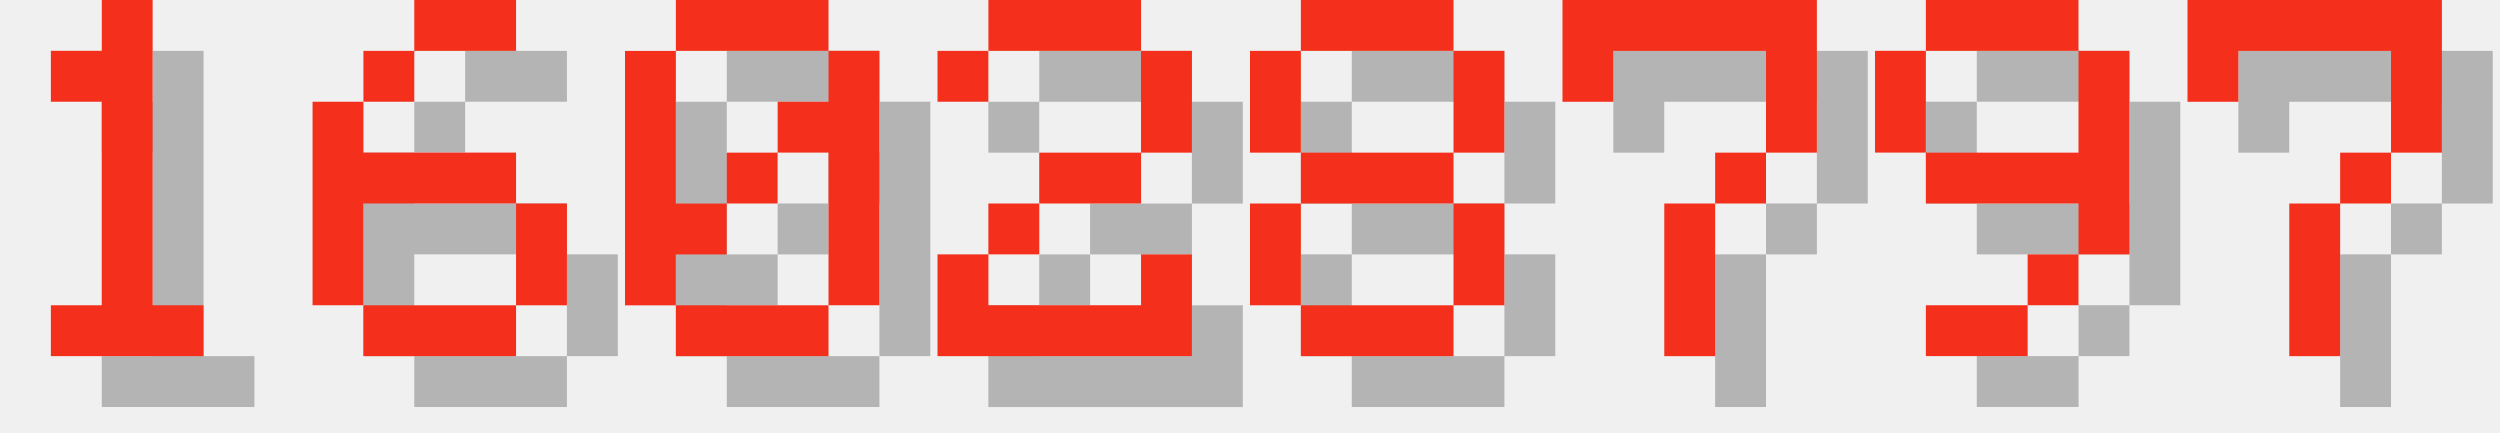
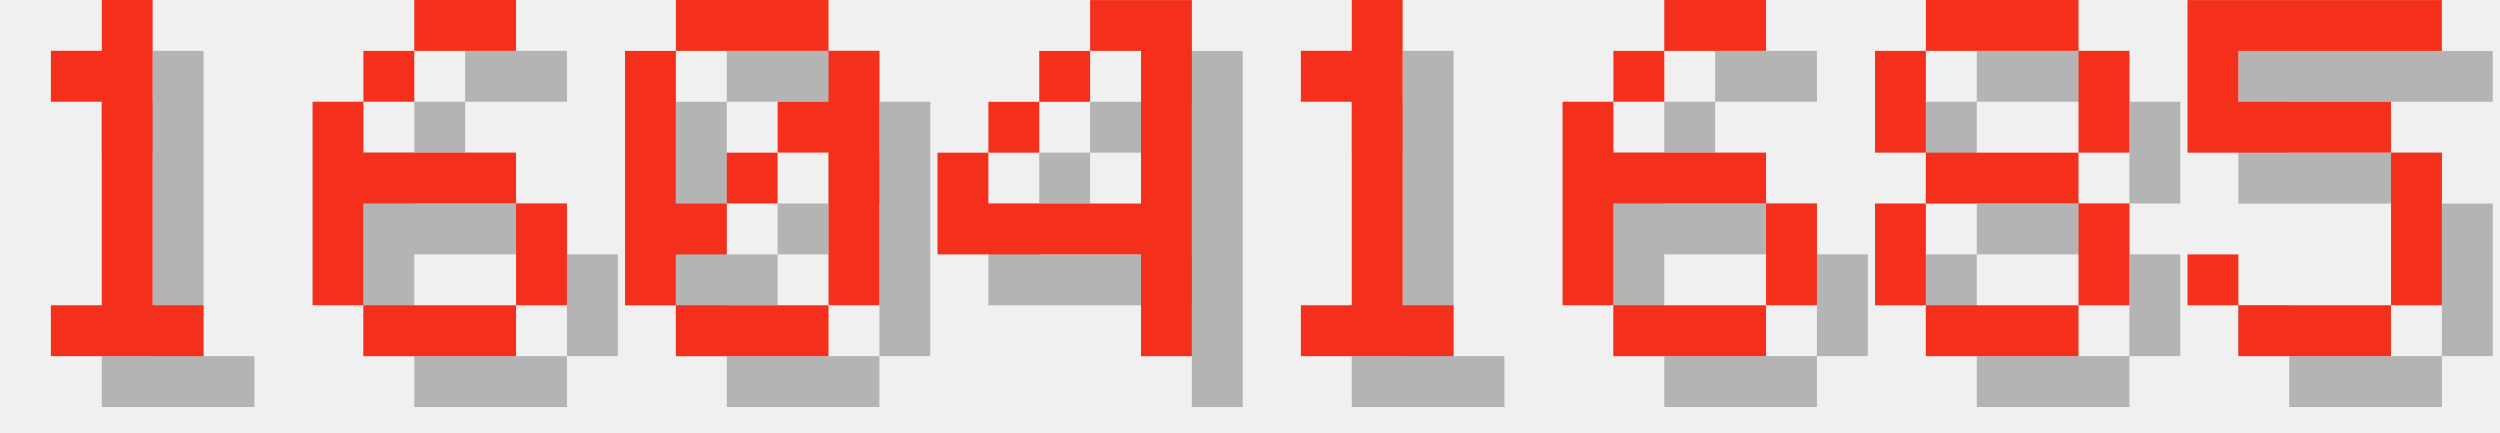
<svg xmlns="http://www.w3.org/2000/svg" version="1.1" width="208.0" height="36">
  <style>
        .text-foreground {
            fill: #F4301C;
        }
        .text-shadow {
            fill: #000000;
            fill-opacity: 0.25;
        }
    </style>
  <g class="digit" id="digit_1" transform="translate(0.0, 0), scale(4)">
    <path id="digit_1_shadow" class="text-shadow" d="m2.117 2.117v1.058h1.058v4.233h-1.058v1.058h3.175v-1.058h-1.058v-6.35h-1.058v1.058h-1.058z" fill-opacity=".5" style="paint-order:stroke fill markers" />
    <path id="digit_1_fg" class="text-foreground" d="m1.058 1.058v1.058h1.058v4.233h-1.058v1.058h3.175v-1.058h-1.058v-6.35h-1.058v1.058h-1.058z" fill="#fff" style="paint-order:stroke fill markers" />
  </g>
  <g class="digit" id="digit_6" transform="translate(26.0, 0), scale(4)">
    <path id="digit_6_shadow" class="text-shadow" d="m3.175 1.058v1.058h2.117v-1.058h-2.117zm0 1.058h-1.058v1.058h1.058v-1.058zm-1.058 1.058h-1.058v4.233h1.058v-2.117h3.175v-1.058h-3.175v-1.058zm3.175 2.117v2.117h1.058v-2.117h-1.058zm0 2.117h-3.175v1.058h3.175v-1.058z" fill-opacity=".5" style="paint-order:stroke fill markers" />
    <path id="digit_6_fg" class="text-foreground" d="m2.117 0v1.058h2.117v-1.058h-2.117zm0 1.058h-1.058v1.058h1.058v-1.058zm-1.058 1.058h-1.058v4.233h1.058v-2.117h3.175v-1.058h-3.175v-1.058zm3.175 2.117v2.117h1.058v-2.117h-1.058zm0 2.117h-3.175v1.058h3.175v-1.058z" fill="#fff" style="paint-order:stroke fill markers" />
  </g>
  <g class="digit" id="digit_0" transform="translate(52.0, 0), scale(4)">
    <path id="digit_0_shadow" class="text-shadow" d="m2.117 1.058v1.058h3.175v-1.058h-3.175zm3.175 1.058v1.058h-1.058v1.058h1.058v3.175h1.058v-5.292h-1.058zm0 5.292h-3.175v1.058h3.175v-1.058zm-3.175 0v-1.058h1.058v-1.058h-1.058v-3.175h-1.058v5.292h1.058zm1.058-2.117h1.058v-1.058h-1.058v1.058z" fill-opacity=".5" style="paint-order:stroke fill markers" />
    <path id="digit_0_fg" class="text-foreground" d="m1.058 0v1.058h3.175v-1.058h-3.175zm3.175 1.058v1.058h-1.058v1.058h1.058v3.175h1.058v-5.292h-1.058zm0 5.292h-3.175v1.058h3.175v-1.058zm-3.175 0v-1.058h1.058v-1.058h-1.058v-3.175h-1.058v5.292h1.058zm1.058-2.117h1.058v-1.058h-1.058v1.058z" fill="#fff" style="paint-order:stroke fill markers" />
  </g>
-   <g class="digit" id="digit_2" transform="translate(78.0, 0), scale(4)">
-     <path id="digit_2_shadow" class="text-shadow" d="m1.058 2.117v1.058h1.058v-1.058h3.175v2.117h-2.117v1.058h-1.058v1.058h-1.058v2.117h5.292v-2.117h-1.058v1.058h-3.175v-1.058h1.058v-1.058h2.117v-1.058h1.058v-2.117h-1.058v-1.058h-3.175v1.058h-1.058z" fill-opacity=".5" style="paint-order:stroke fill markers" />
-     <path id="digit_2_fg" class="text-foreground" d="m0 1.058v1.058h1.058v-1.058h3.175v2.117h-2.117v1.058h-1.058v1.058h-1.058v2.117h5.292v-2.117h-1.058v1.058h-3.175v-1.058h1.058v-1.058h2.117v-1.058h1.058v-2.117h-1.058v-1.058h-3.175v1.058h-1.058z" fill="#fff" style="paint-order:stroke fill markers" />
+   <g class="digit" id="digit_4" transform="translate(78.0, 0), scale(4)">
+     <path id="digit_4_shadow" class="text-shadow" d="m4.233 1.058v1.058h1.058v3.175h-3.175v-1.058h-1.058v2.117h4.233v2.117h1.058v-7.408h-2.117zm-2.117 3.175h1.058v-1.058h-1.058v1.058zm1.058-1.058h1.058v-1.058h-1.058v1.058z" fill-opacity=".5" style="paint-order:stroke fill markers" />
+     <path id="digit_4_fg" class="text-foreground" d="m3.175 0v1.058h1.058v3.175h-3.175v-1.058h-1.058v2.117h4.233v2.117h1.058v-7.408h-2.117zm-2.117 3.175h1.058v-1.058h-1.058v1.058zm1.058-1.058h1.058v-1.058h-1.058v1.058z" fill="#fff" style="paint-order:stroke fill markers" />
  </g>
-   <g class="digit" id="digit_8" transform="translate(104.0, 0), scale(4)">
+   <g class="digit" id="digit_1" transform="translate(104.0, 0), scale(4)">
+     <path id="digit_1_shadow" class="text-shadow" d="m2.117 2.117v1.058h1.058v4.233h-1.058v1.058h3.175v-1.058h-1.058v-6.35h-1.058v1.058h-1.058z" fill-opacity=".5" style="paint-order:stroke fill markers" />
+     <path id="digit_1_fg" class="text-foreground" d="m1.058 1.058v1.058h1.058v4.233h-1.058v1.058h3.175v-1.058h-1.058v-6.35h-1.058v1.058h-1.058z" fill="#fff" style="paint-order:stroke fill markers" />
+   </g>
+   <g class="digit" id="digit_6" transform="translate(130.0, 0), scale(4)">
+     <path id="digit_6_shadow" class="text-shadow" d="m3.175 1.058v1.058h2.117v-1.058h-2.117zm0 1.058h-1.058v1.058h1.058v-1.058zm-1.058 1.058h-1.058v4.233h1.058v-2.117h3.175v-1.058h-3.175v-1.058zm3.175 2.117v2.117h1.058v-2.117h-1.058zm0 2.117h-3.175v1.058h3.175v-1.058z" fill-opacity=".5" style="paint-order:stroke fill markers" />
+     <path id="digit_6_fg" class="text-foreground" d="m2.117 0v1.058h2.117v-1.058h-2.117zm0 1.058h-1.058v1.058h1.058v-1.058zm-1.058 1.058h-1.058v4.233h1.058v-2.117h3.175v-1.058h-3.175v-1.058zm3.175 2.117v2.117h1.058v-2.117h-1.058zm0 2.117h-3.175v1.058h3.175v-1.058z" fill="#fff" style="paint-order:stroke fill markers" />
+   </g>
+   <g class="digit" id="digit_8" transform="translate(156.0, 0), scale(4)">
    <path id="digit_8_shadow" class="text-shadow" d="m2.117 1.058v1.058h3.175v-1.058h-3.175zm3.175 1.058v2.117h1.058v-2.117h-1.058zm0 2.117h-3.175v1.058h3.175v-1.058zm0 1.058v2.117h1.058v-2.117h-1.058zm0 2.117h-3.175v1.058h3.175v-1.058zm-3.175 0v-2.117h-1.058v2.117h1.058zm0-3.175v-2.117h-1.058v2.117h1.058z" fill-opacity=".5" style="paint-order:stroke fill markers" />
    <path id="digit_8_fg" class="text-foreground" d="m1.058 0v1.058h3.175v-1.058h-3.175zm3.175 1.058v2.117h1.058v-2.117h-1.058zm0 2.117h-3.175v1.058h3.175v-1.058zm0 1.058v2.117h1.058v-2.117h-1.058zm0 2.117h-3.175v1.058h3.175v-1.058zm-3.175 0v-2.117h-1.058v2.117h1.058zm0-3.175v-2.117h-1.058v2.117h1.058z" fill="#fff" style="paint-order:stroke fill markers" />
  </g>
-   <g class="digit" id="digit_7" transform="translate(130.0, 0), scale(4)">
-     <path id="digit_7_shadow" class="text-shadow" d="m1.058 1.058 2e-6 2.117h1.058v-1.058h3.175v1.058l2e-7 1.058h-1.058v1.058h-1.058l4e-7 3.175 1.058 1e-7v-3.175h1.058v-1.058h1.058l5e-7 -1.058v-2.117z" fill-opacity=".5" style="paint-order:stroke fill markers" />
-     <path id="digit_7_fg" class="text-foreground" d="m0 0 2e-6 2.117h1.058v-1.058h3.175v1.058l2e-7 1.058h-1.058v1.058h-1.058l4e-7 3.175 1.058 1e-7v-3.175h1.058v-1.058h1.058l5e-7 -1.058v-2.117z" fill="#fff" style="paint-order:stroke fill markers" />
-   </g>
-   <g class="digit" id="digit_9" transform="translate(156.0, 0), scale(4)">
-     <path id="digit_9_shadow" class="text-shadow" d="m2.117 1.058v1.058h3.175v-1.058h-3.175zm3.175 1.058v2.117h-3.175v1.058h3.175v1.058h1.058v-4.233h-1.058zm0 4.233h-1.058v1.058h1.058v-1.058zm-1.058 1.058h-2.117v1.058h2.117v-1.058zm-2.117-3.175v-2.117h-1.058v2.117h1.058z" fill-opacity=".5" style="paint-order:stroke fill markers" />
-     <path id="digit_9_fg" class="text-foreground" d="m1.058 0v1.058h3.175v-1.058h-3.175zm3.175 1.058v2.117h-3.175v1.058h3.175v1.058h1.058v-4.233h-1.058zm0 4.233h-1.058v1.058h1.058v-1.058zm-1.058 1.058h-2.117v1.058h2.117v-1.058zm-2.117-3.175v-2.117h-1.058v2.117h1.058z" fill="#fff" style="paint-order:stroke fill markers" />
-   </g>
-   <g class="digit" id="digit_7" transform="translate(182.0, 0), scale(4)">
-     <path id="digit_7_shadow" class="text-shadow" d="m1.058 1.058 2e-6 2.117h1.058v-1.058h3.175v1.058l2e-7 1.058h-1.058v1.058h-1.058l4e-7 3.175 1.058 1e-7v-3.175h1.058v-1.058h1.058l5e-7 -1.058v-2.117z" fill-opacity=".5" style="paint-order:stroke fill markers" />
-     <path id="digit_7_fg" class="text-foreground" d="m0 0 2e-6 2.117h1.058v-1.058h3.175v1.058l2e-7 1.058h-1.058v1.058h-1.058l4e-7 3.175 1.058 1e-7v-3.175h1.058v-1.058h1.058l5e-7 -1.058v-2.117z" fill="#fff" style="paint-order:stroke fill markers" />
+   <g class="digit" id="digit_5" transform="translate(182.0, 0), scale(4)">
+     <path id="digit_5_shadow" class="text-shadow" d="m1.058 1.058v3.175h4.233v3.175h-3.175v-1.058h-1.058v1.058h1.058v1.058h3.175v-1.058h1.058v-3.175h-1.058v-1.058h-3.175v-1.058h4.233v-1.058h-5.292z" fill-opacity=".5" style="paint-order:stroke fill markers" />
+     <path id="digit_5_fg" class="text-foreground" d="m0 0v3.175h4.233v3.175h-3.175v-1.058h-1.058v1.058h1.058v1.058h3.175v-1.058h1.058v-3.175h-1.058v-1.058h-3.175v-1.058h4.233v-1.058h-5.292z" fill="#fff" style="paint-order:stroke fill markers" />
  </g>
</svg>
